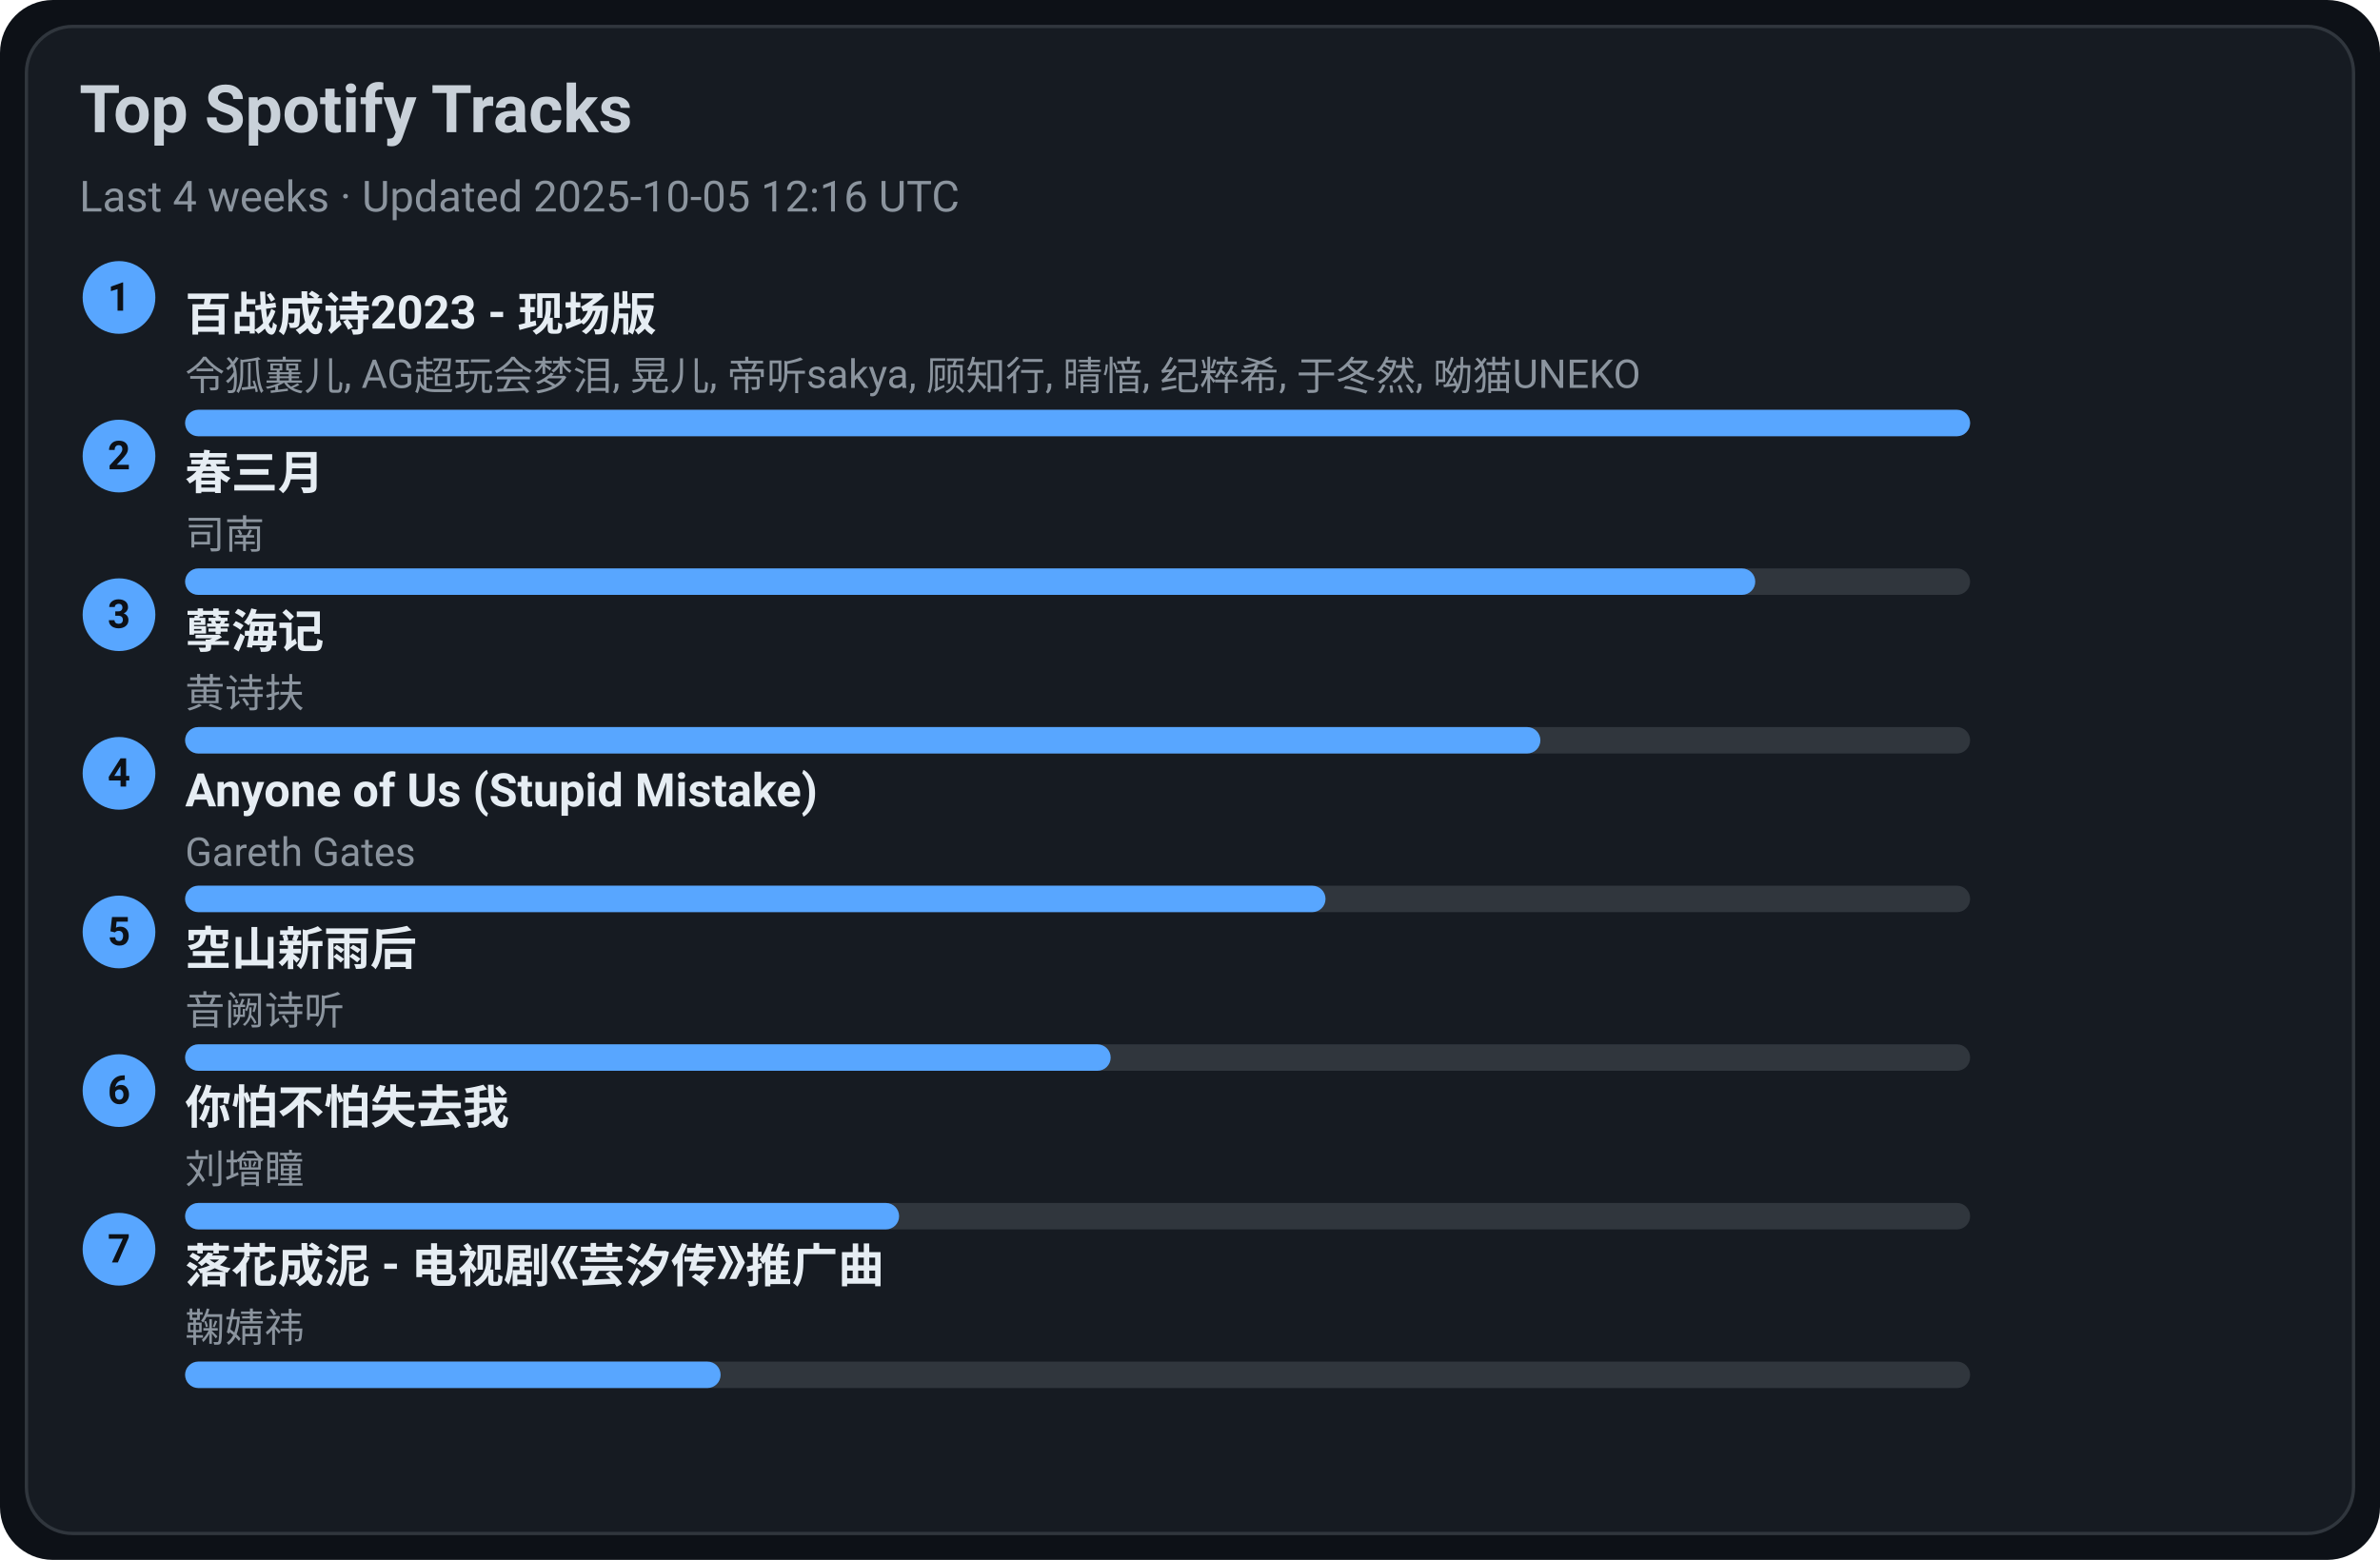
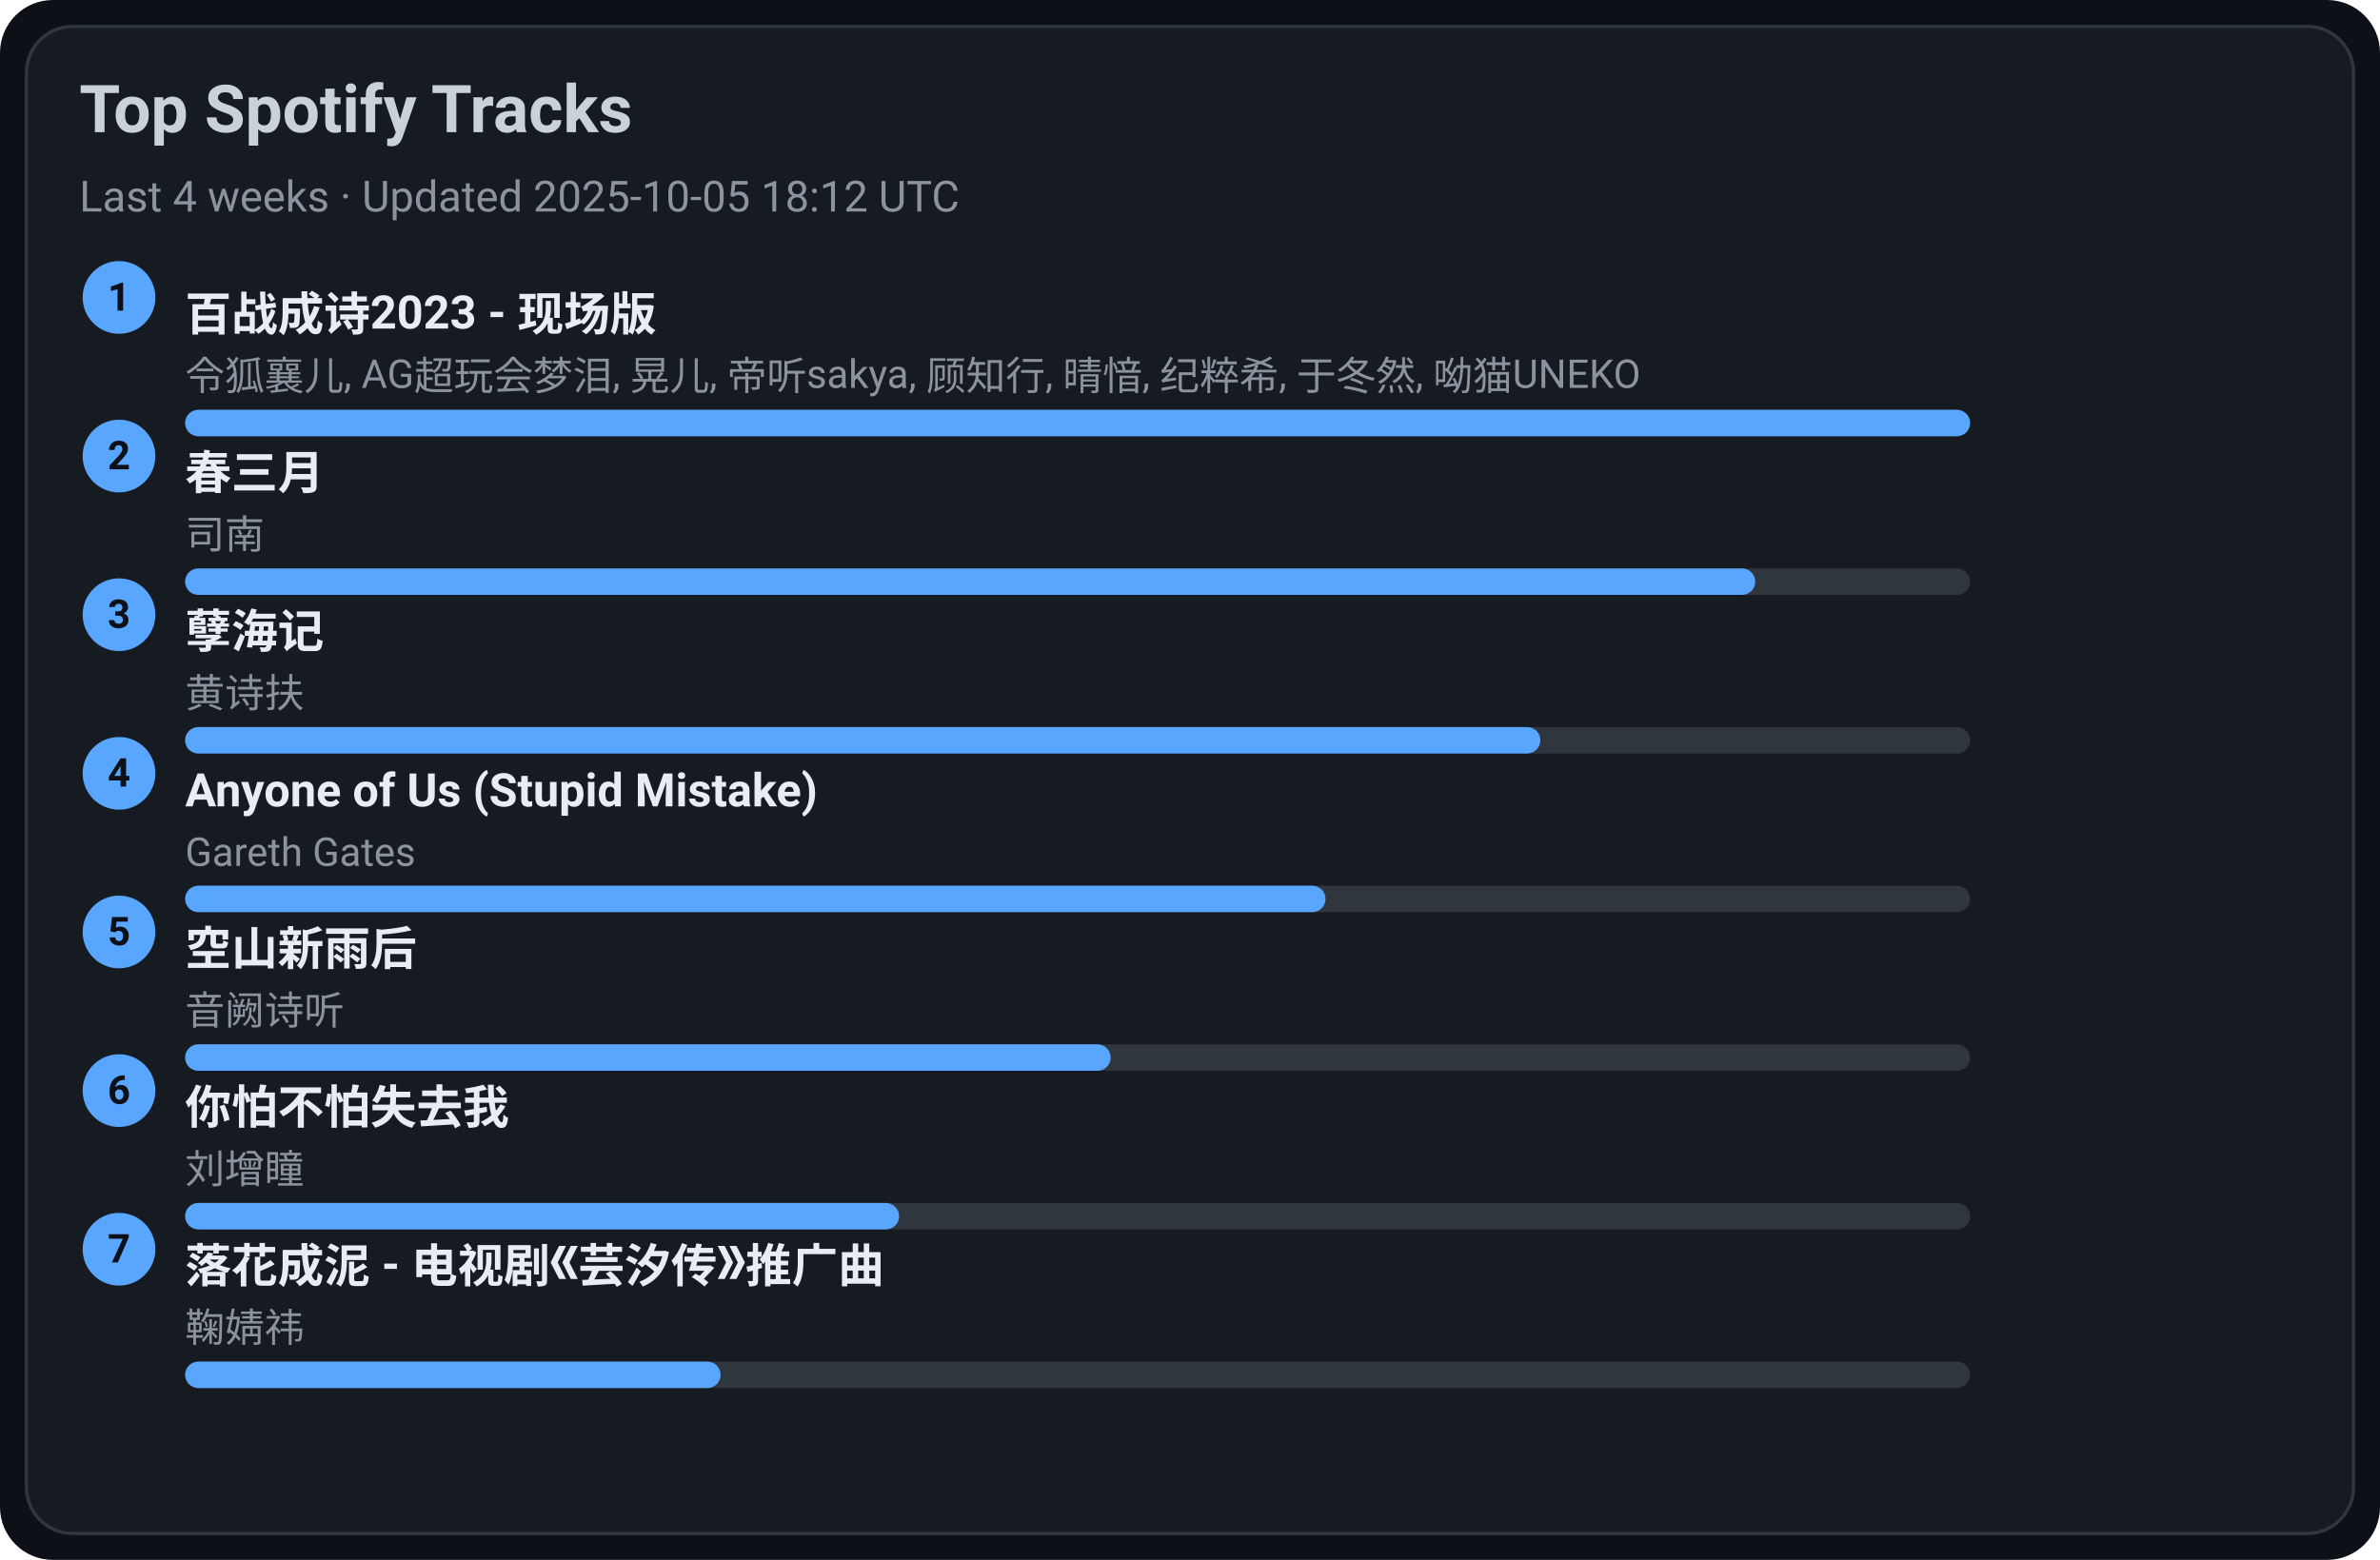
<svg xmlns="http://www.w3.org/2000/svg" width="720" height="472" viewBox="0 0 720 472">
  <style>text{font-family:-apple-system,BlinkMacSystemFont,Segoe UI,Roboto,Ubuntu,Helvetica Neue,Arial,Noto Sans,sans-serif}</style>
  <rect width="720" height="472" rx="16" fill="#0d1117" />
  <rect x="8" y="8" width="704" height="456" rx="14" fill="#161b22" stroke="#30363d" />
  <text x="24" y="40" font-size="20" fill="#c9d1d9" font-weight="600">Top Spotify Tracks</text>
-   <text x="24" y="64" font-size="13" fill="#8b949e">Last 4 weeks · Updated 2025-10-05 12:16 UTC</text>
+   <text x="24" y="64" font-size="13" fill="#8b949e">Last 4 weeks · Updated 2025-10-05 18:12 UTC</text>
  <circle cx="36" cy="90" r="11" fill="#58a6ff" />
  <text x="36" y="94" text-anchor="middle" font-size="12" fill="#0d1117" font-weight="700">1</text>
  <a href="https://open.spotify.com/track/2gttnS8fWnDwziLFt2TLEi" target="_blank" rel="noopener noreferrer">
    <text x="56" y="100" font-size="14" fill="#e6edf3" font-weight="600">百战成诗2023 - 现场版</text>
  </a>
  <text x="56" y="118" font-size="12" fill="#8b949e">令狐襄儿, AG超玩会梦泪, 晃儿, 帝听sakya, 顾知行, 晴愔, 纪粹希, 于冬然, 呦猫UNEKO</text>
  <rect x="56" y="124" width="540" height="8" rx="4" fill="#30363d" />
  <rect x="56" y="124" width="540" height="8" rx="4" fill="#58a6ff" />
  <circle cx="36" cy="138" r="11" fill="#58a6ff" />
  <text x="36" y="142" text-anchor="middle" font-size="12" fill="#0d1117" font-weight="700">2</text>
  <a href="https://open.spotify.com/track/5A9BOP4WTk2UayDlMb8w98" target="_blank" rel="noopener noreferrer">
    <text x="56" y="148" font-size="14" fill="#e6edf3" font-weight="600">春三月</text>
  </a>
  <text x="56" y="166" font-size="12" fill="#8b949e">司南</text>
  <rect x="56" y="172" width="540" height="8" rx="4" fill="#30363d" />
  <rect x="56" y="172" width="475" height="8" rx="4" fill="#58a6ff" />
  <circle cx="36" cy="186" r="11" fill="#58a6ff" />
  <text x="36" y="190" text-anchor="middle" font-size="12" fill="#0d1117" font-weight="700">3</text>
  <a href="https://open.spotify.com/track/3eIovUMhirNN6btJbpzNqD" target="_blank" rel="noopener noreferrer">
    <text x="56" y="196" font-size="14" fill="#e6edf3" font-weight="600">孽海记</text>
  </a>
  <text x="56" y="214" font-size="12" fill="#8b949e">黄诗扶</text>
  <rect x="56" y="220" width="540" height="8" rx="4" fill="#30363d" />
  <rect x="56" y="220" width="410" height="8" rx="4" fill="#58a6ff" />
  <circle cx="36" cy="234" r="11" fill="#58a6ff" />
  <text x="36" y="238" text-anchor="middle" font-size="12" fill="#0d1117" font-weight="700">4</text>
  <a href="https://open.spotify.com/track/7KZo8AI9F3Vnn3FXEYBL9f" target="_blank" rel="noopener noreferrer">
    <text x="56" y="244" font-size="14" fill="#e6edf3" font-weight="600">Anyone of Us (Stupid Mistake)</text>
  </a>
  <text x="56" y="262" font-size="12" fill="#8b949e">Gareth Gates</text>
  <rect x="56" y="268" width="540" height="8" rx="4" fill="#30363d" />
  <rect x="56" y="268" width="345" height="8" rx="4" fill="#58a6ff" />
  <circle cx="36" cy="282" r="11" fill="#58a6ff" />
  <text x="36" y="286" text-anchor="middle" font-size="12" fill="#0d1117" font-weight="700">5</text>
  <a href="https://open.spotify.com/track/7c1D58U8AIVOGlYzh5U6sk" target="_blank" rel="noopener noreferrer">
    <text x="56" y="292" font-size="14" fill="#e6edf3" font-weight="600">空山新雨后</text>
  </a>
  <text x="56" y="310" font-size="12" fill="#8b949e">音阙诗听</text>
  <rect x="56" y="316" width="540" height="8" rx="4" fill="#30363d" />
  <rect x="56" y="316" width="280" height="8" rx="4" fill="#58a6ff" />
  <circle cx="36" cy="330" r="11" fill="#58a6ff" />
  <text x="36" y="334" text-anchor="middle" font-size="12" fill="#0d1117" font-weight="700">6</text>
  <a href="https://open.spotify.com/track/0vKJhYNufamYZncaY3A8TO" target="_blank" rel="noopener noreferrer">
    <text x="56" y="340" font-size="14" fill="#e6edf3" font-weight="600">你怕不怕失去我</text>
  </a>
  <text x="56" y="358" font-size="12" fill="#8b949e">刘增瞳</text>
  <rect x="56" y="364" width="540" height="8" rx="4" fill="#30363d" />
  <rect x="56" y="364" width="216" height="8" rx="4" fill="#58a6ff" />
  <circle cx="36" cy="378" r="11" fill="#58a6ff" />
  <text x="36" y="382" text-anchor="middle" font-size="12" fill="#0d1117" font-weight="700">7</text>
  <a href="https://open.spotify.com/track/3kOZsJz3crGIWWHeoCNa0O" target="_blank" rel="noopener noreferrer">
    <text x="56" y="388" font-size="14" fill="#e6edf3" font-weight="600">落花成泥 - 电视剧《芸汐传》推广曲</text>
  </a>
  <text x="56" y="406" font-size="12" fill="#8b949e">鞠婧祎</text>
  <rect x="56" y="412" width="540" height="8" rx="4" fill="#30363d" />
  <rect x="56" y="412" width="162" height="8" rx="4" fill="#58a6ff" />
</svg>
